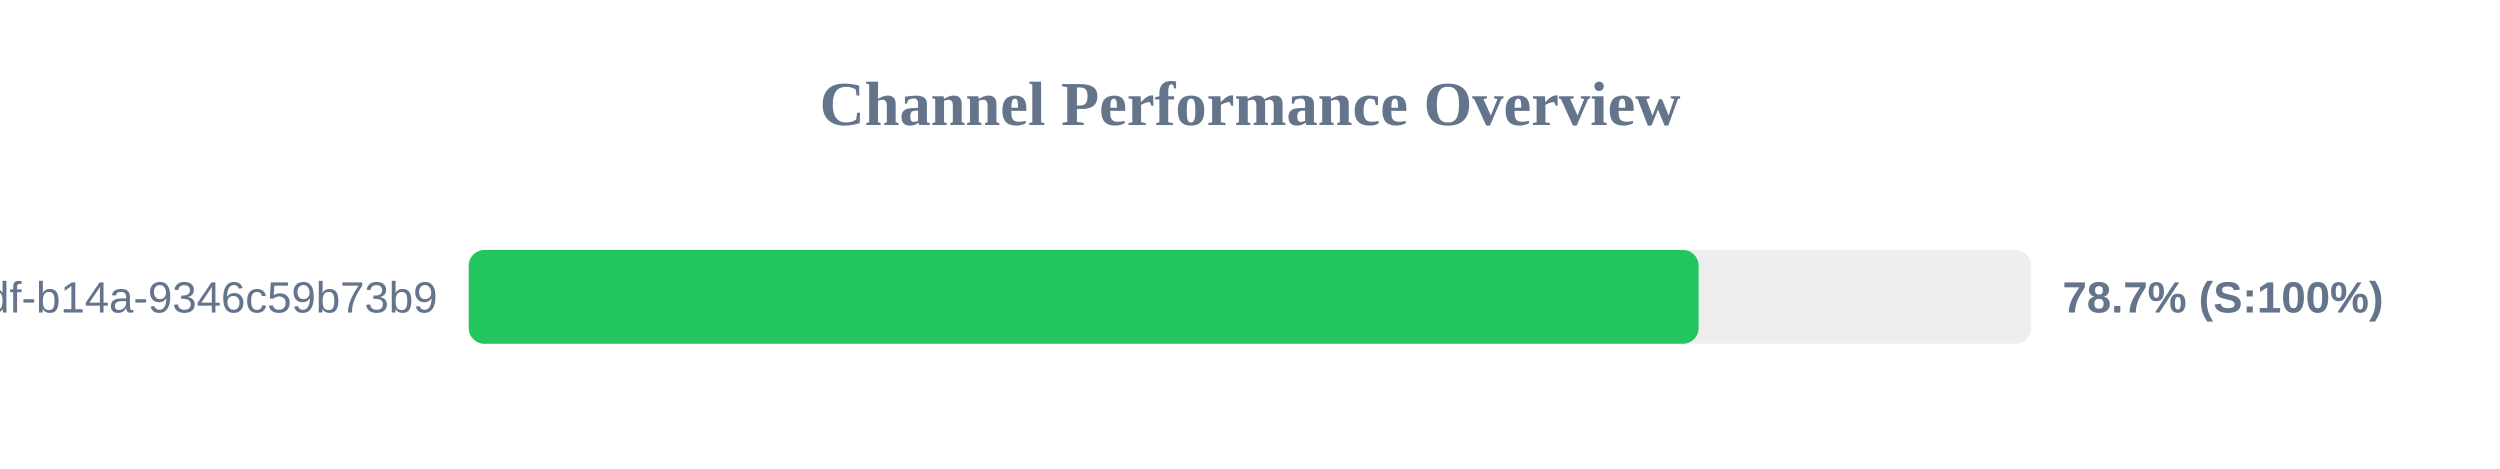
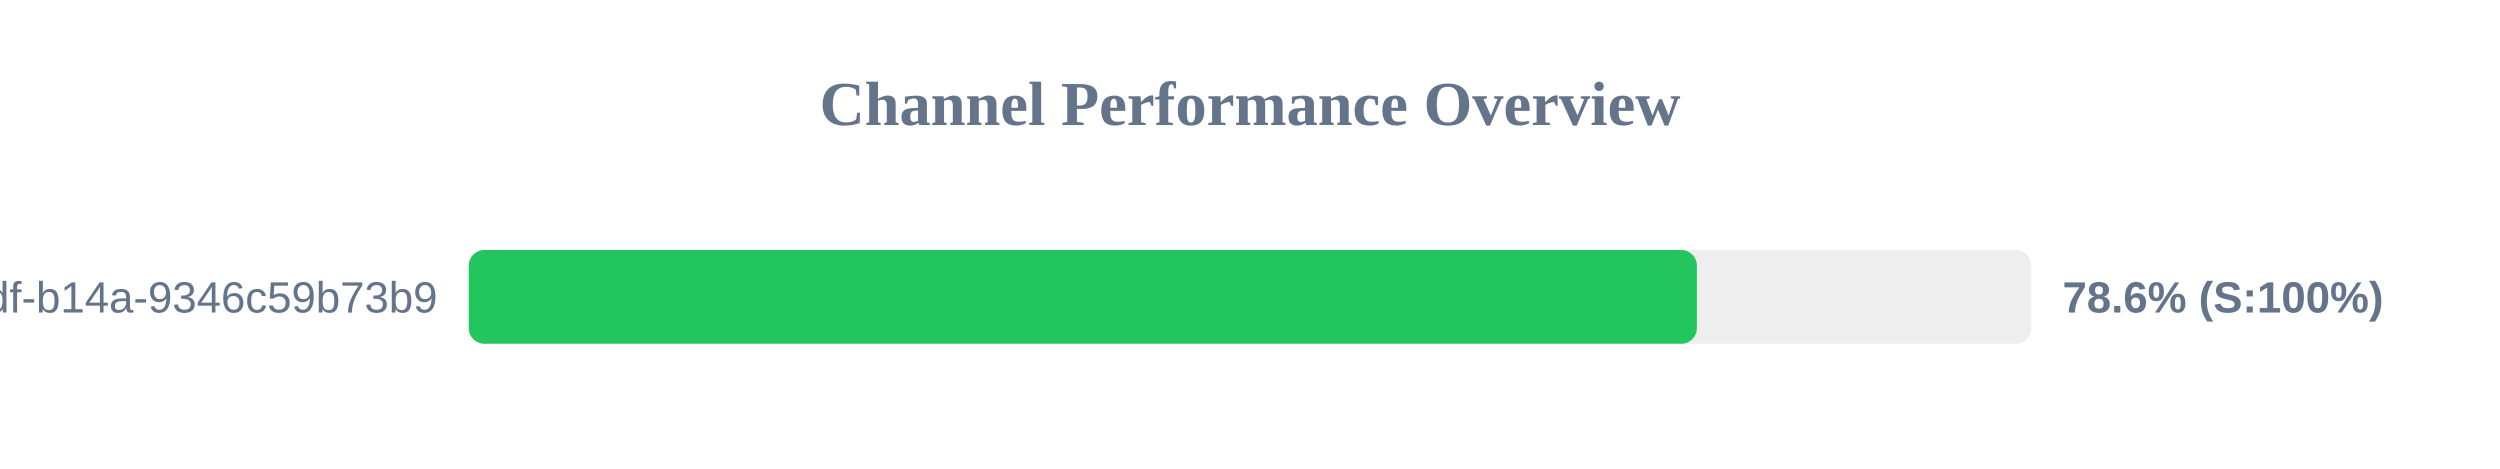
<svg xmlns="http://www.w3.org/2000/svg" width="800" height="150" version="1.1">
  <style>
        .row { font: 14px Arial; fill: #64748b; }
        .score { font: bold 14px Arial; fill: #64748b; }
    </style>
  <text x="400" y="40" text-anchor="middle" font-size="20px" font-weight="bold" fill="#64748b">Channel Performance Overview</text>
  <rect x="150" y="80" width="500" height="30" fill="#eee" rx="5" />
-   <rect x="150" y="80" width="393.55" height="30" fill="#22c55e" rx="5" />
+   <rect x="150" y="80" width="393.0" height="30" fill="#22c55e" rx="5" />
  <text x="140" y="100" text-anchor="end" class="row">?uuid=55ca7a9e-cf90-49df-b14a-9346c59b73b9</text>
-   <text x="660" y="100" text-anchor="start" class="score">78.7% (S:100%)</text>
+   <text x="660" y="100" text-anchor="start" class="score">78.6% (S:100%)</text>
</svg>
